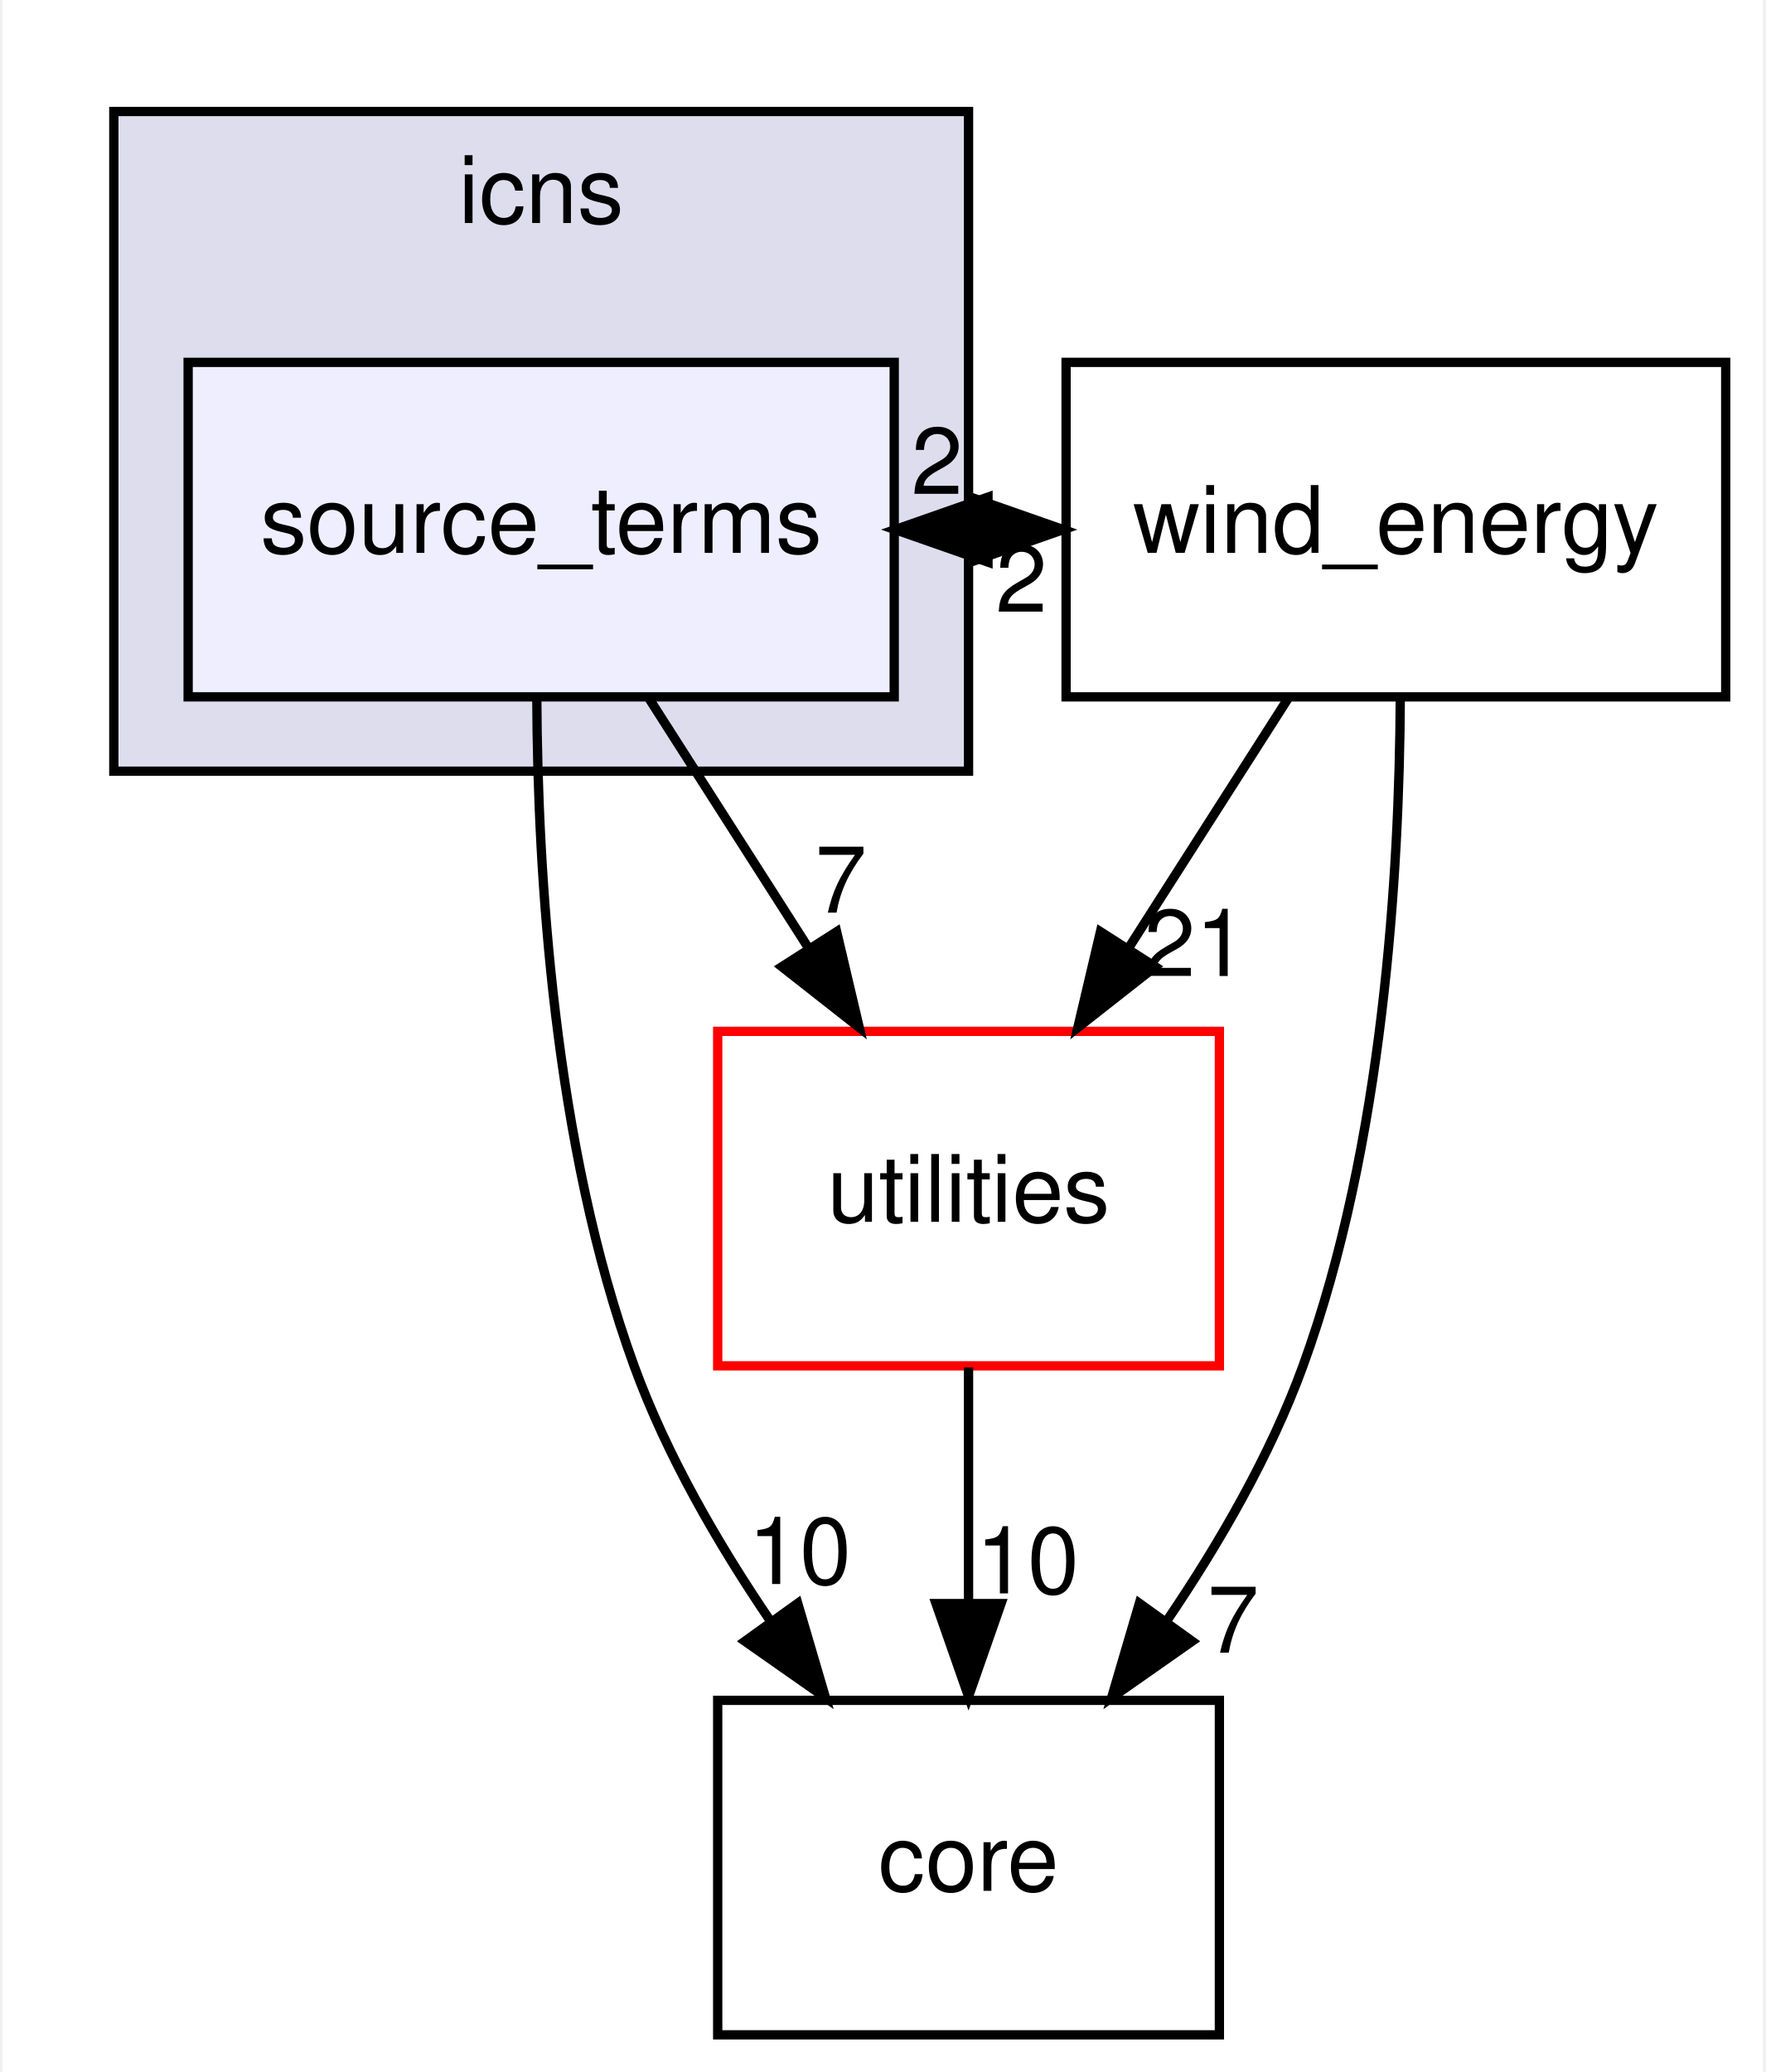
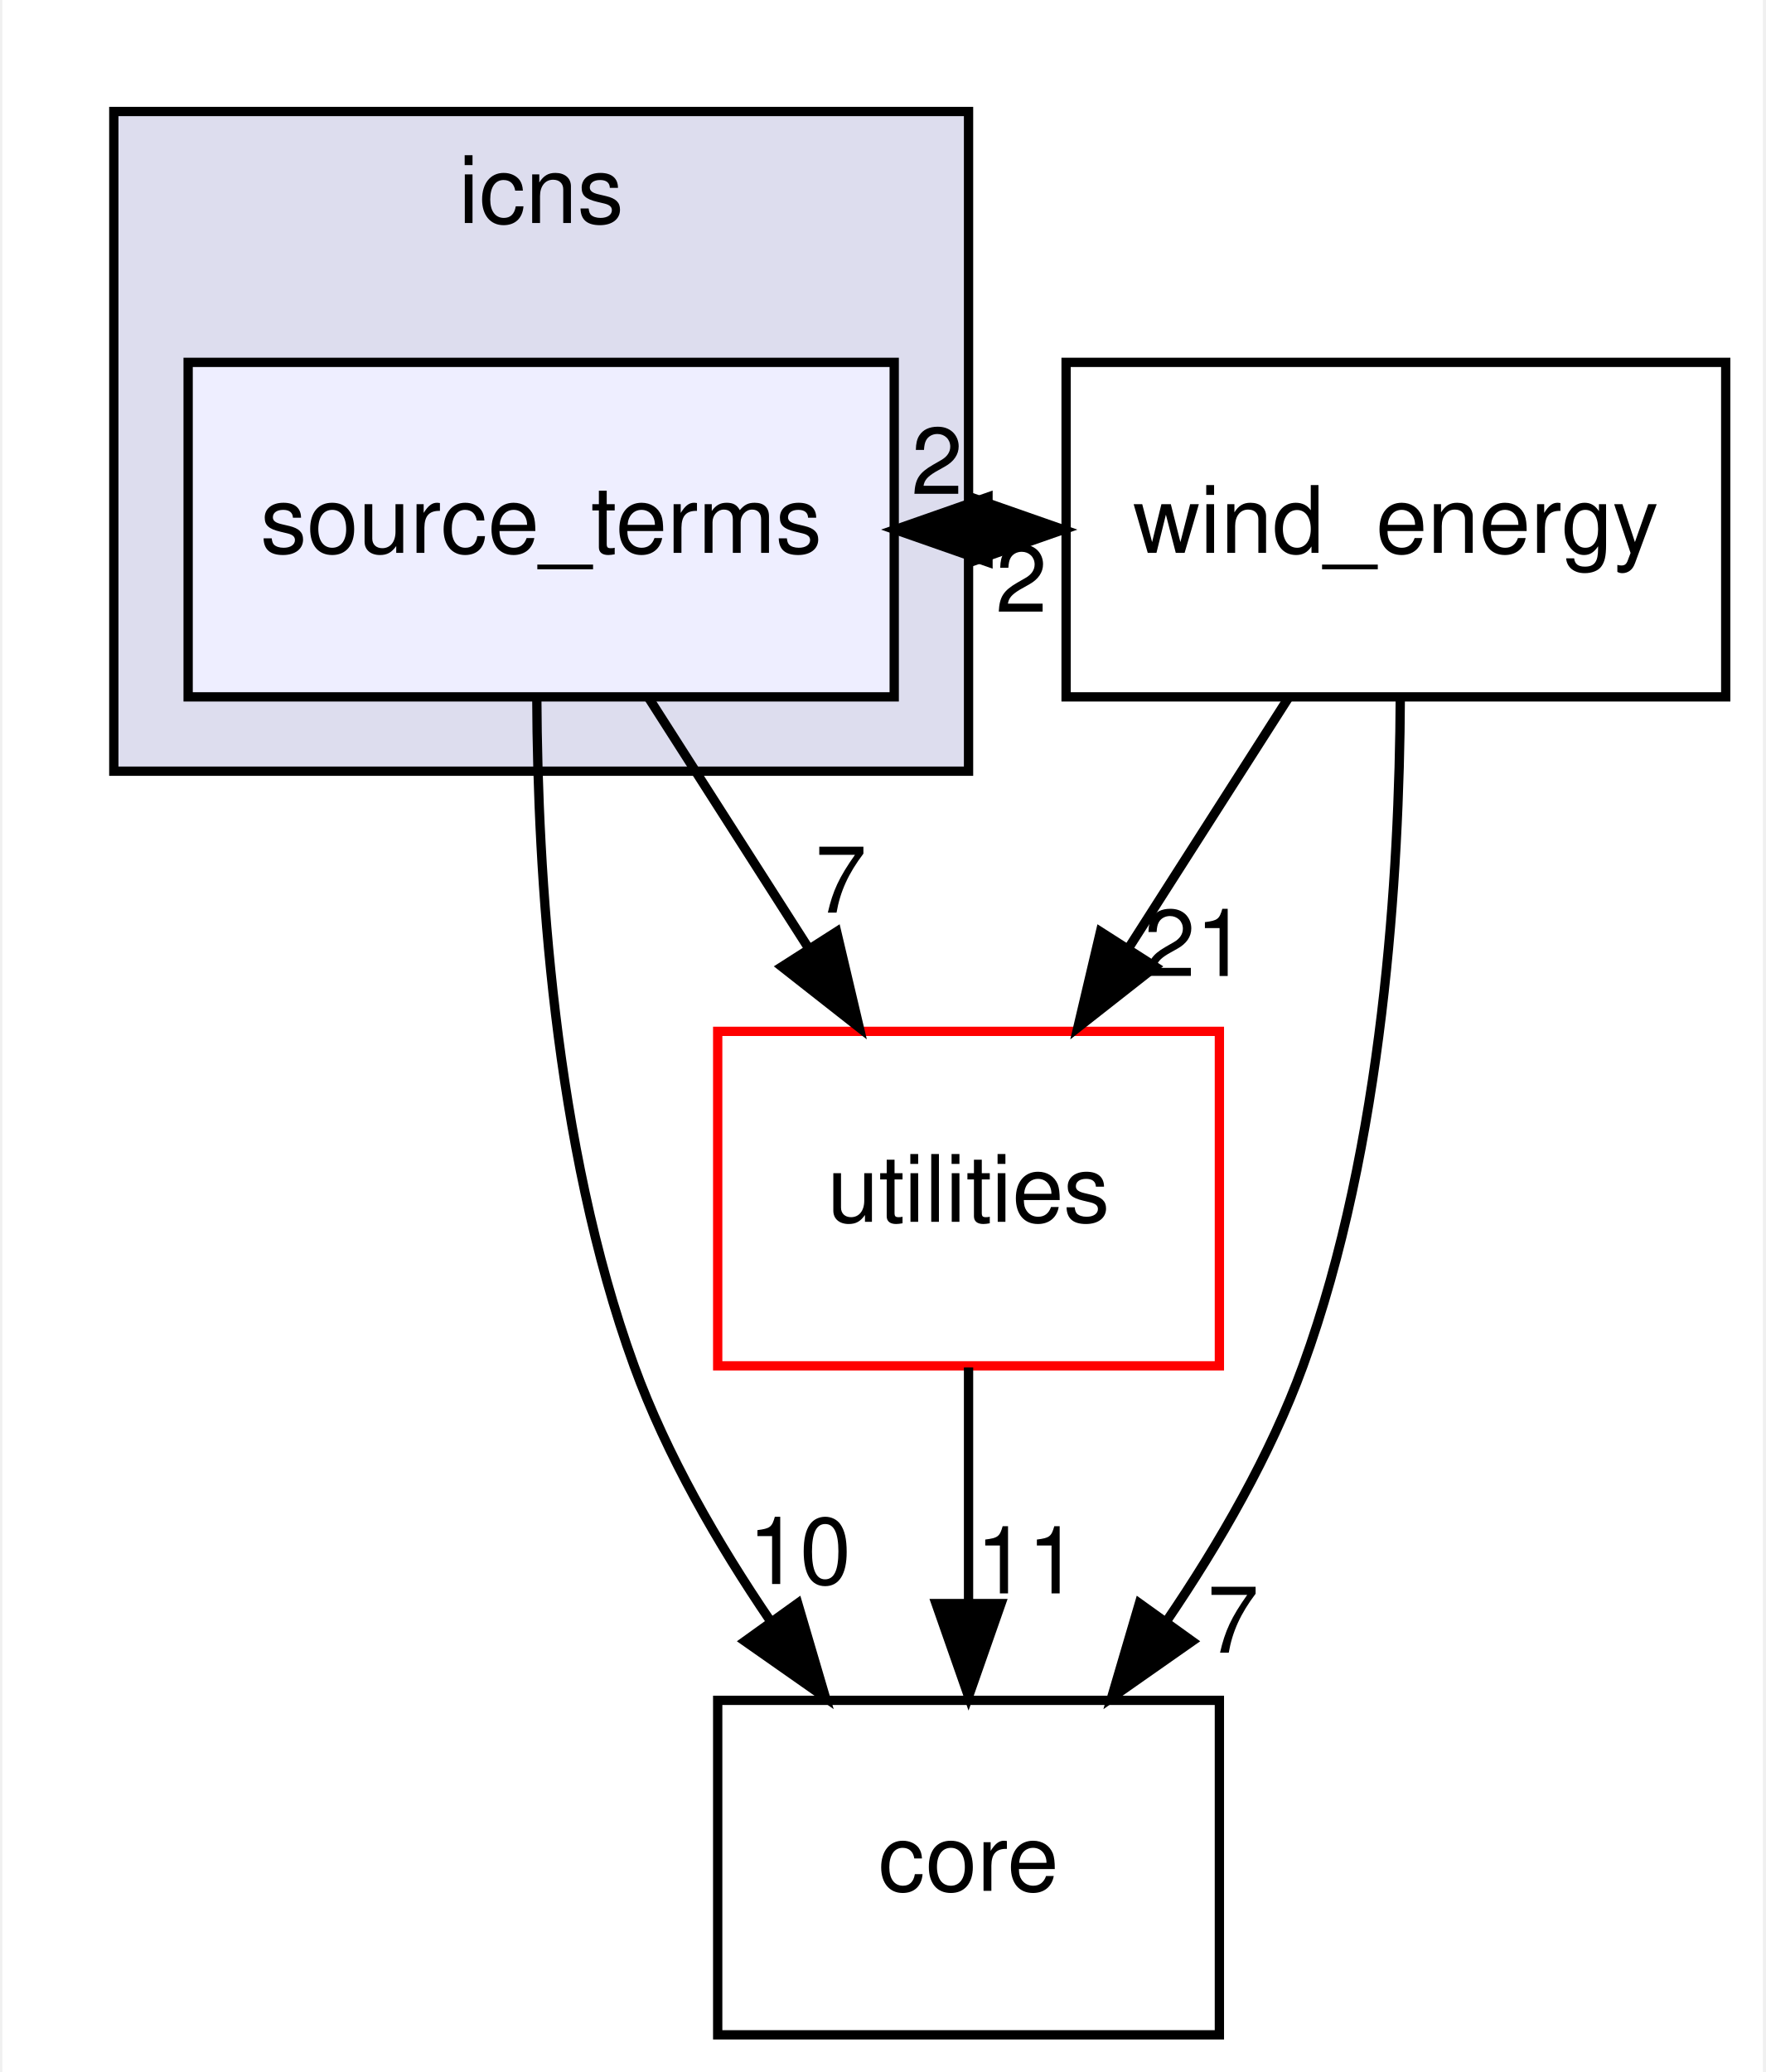
<svg xmlns="http://www.w3.org/2000/svg" xmlns:xlink="http://www.w3.org/1999/xlink" width="190pt" height="223pt" viewBox="0.00 0.00 189.50 223.00">
  <g id="graph0" class="graph" transform="scale(1 1) rotate(0) translate(4 219)">
    <polygon fill="#ffffff" stroke="transparent" points="-4,4 -4,-219 185.5,-219 185.5,4 -4,4" />
    <g id="clust1" class="cluster">
      <g id="a_clust1">
        <a xlink:href="dir_4012ff34c1bb5bd303e44a1c9cef6c8a.html" target="_top" xlink:title="icns">
          <polygon fill="#ddddee" stroke="#000000" points="8,-136 8,-207 100,-207 100,-136 8,-136" />
          <text text-anchor="middle" x="54" y="-195" font-family="Helvetica,sans-Serif" font-size="10.00" fill="#000000">icns</text>
        </a>
      </g>
    </g>
    <g id="node1" class="node">
      <g id="a_node1">
        <a xlink:href="dir_5d2cf0e24161a778738de20190787a10.html" target="_top" xlink:title="source_terms">
          <polygon fill="#eeeeff" stroke="#000000" points="92,-180 16,-180 16,-144 92,-144 92,-180" />
          <text text-anchor="middle" x="54" y="-159.5" font-family="Helvetica,sans-Serif" font-size="10.00" fill="#000000">source_terms</text>
        </a>
      </g>
    </g>
    <g id="node2" class="node">
      <g id="a_node2">
        <a xlink:href="dir_0c368f76a33d967d5b838b5681461de6.html" target="_top" xlink:title="wind_energy">
          <polygon fill="none" stroke="#000000" points="181.5,-180 110.5,-180 110.5,-144 181.5,-144 181.5,-180" />
          <text text-anchor="middle" x="146" y="-159.5" font-family="Helvetica,sans-Serif" font-size="10.00" fill="#000000">wind_energy</text>
        </a>
      </g>
    </g>
    <g id="edge1" class="edge">
      <path fill="none" stroke="#000000" d="M92.094,-162C94.735,-162 97.376,-162 100.016,-162" />
      <polygon fill="#000000" stroke="#000000" points="100.203,-165.5 110.203,-162 100.203,-158.5 100.203,-165.5" />
      <g id="a_edge1-headlabel">
        <a xlink:href="dir_000004_000001.html" target="_top" xlink:title="2">
          <text text-anchor="middle" x="96.608" y="-165.839" font-family="Helvetica,sans-Serif" font-size="10.00" fill="#000000">2</text>
        </a>
      </g>
    </g>
    <g id="node3" class="node">
      <g id="a_node3">
        <a xlink:href="dir_e4cd57caa88bf1f4e1bf9521bc47c3c0.html" target="_top" xlink:title="utilities">
          <polygon fill="#ffffff" stroke="#ff0000" points="127,-108 73,-108 73,-72 127,-72 127,-108" />
          <text text-anchor="middle" x="100" y="-87.5" font-family="Helvetica,sans-Serif" font-size="10.00" fill="#000000">utilities</text>
        </a>
      </g>
    </g>
    <g id="edge2" class="edge">
      <path fill="none" stroke="#000000" d="M65.608,-143.831C70.798,-135.708 77.023,-125.964 82.743,-117.012" />
      <polygon fill="#000000" stroke="#000000" points="85.802,-118.725 88.236,-108.413 79.903,-114.956 85.802,-118.725" />
      <g id="a_edge2-headlabel">
        <a xlink:href="dir_000004_000005.html" target="_top" xlink:title="7">
          <text text-anchor="middle" x="86.259" y="-120.782" font-family="Helvetica,sans-Serif" font-size="10.00" fill="#000000">7</text>
        </a>
      </g>
    </g>
    <g id="node4" class="node">
      <g id="a_node4">
        <a xlink:href="dir_3d3615e9a999cab4f3407307569d6ced.html" target="_top" xlink:title="core">
          <polygon fill="none" stroke="#000000" points="127,-36 73,-36 73,0 127,0 127,-36" />
          <text text-anchor="middle" x="100" y="-15.5" font-family="Helvetica,sans-Serif" font-size="10.00" fill="#000000">core</text>
        </a>
      </g>
    </g>
    <g id="edge3" class="edge">
      <path fill="none" stroke="#000000" d="M53.53,-143.842C53.615,-125.248 55.337,-95.782 64,-72 67.492,-62.414 73.017,-52.853 78.701,-44.5" />
      <polygon fill="#000000" stroke="#000000" points="81.613,-46.445 84.603,-36.281 75.927,-42.362 81.613,-46.445" />
      <g id="a_edge3-headlabel">
        <a xlink:href="dir_000004_000009.html" target="_top" xlink:title="10">
          <text text-anchor="middle" x="81.823" y="-48.521" font-family="Helvetica,sans-Serif" font-size="10.00" fill="#000000">10</text>
        </a>
      </g>
    </g>
    <g id="edge4" class="edge">
      <path fill="none" stroke="#000000" d="M110.203,-162C107.562,-162 104.921,-162 102.28,-162" />
      <polygon fill="#000000" stroke="#000000" points="102.094,-158.5 92.094,-162 102.094,-165.5 102.094,-158.5" />
      <g id="a_edge4-headlabel">
        <a xlink:href="dir_000001_000004.html" target="_top" xlink:title="2">
          <text text-anchor="middle" x="105.688" y="-153.161" font-family="Helvetica,sans-Serif" font-size="10.00" fill="#000000">2</text>
        </a>
      </g>
    </g>
    <g id="edge5" class="edge">
      <path fill="none" stroke="#000000" d="M134.392,-143.831C129.202,-135.708 122.977,-125.964 117.257,-117.012" />
      <polygon fill="#000000" stroke="#000000" points="120.097,-114.956 111.764,-108.413 114.198,-118.725 120.097,-114.956" />
      <g id="a_edge5-headlabel">
        <a xlink:href="dir_000001_000005.html" target="_top" xlink:title="21">
          <text text-anchor="middle" x="124.425" y="-113.956" font-family="Helvetica,sans-Serif" font-size="10.00" fill="#000000">21</text>
        </a>
      </g>
    </g>
    <g id="edge6" class="edge">
      <path fill="none" stroke="#000000" d="M146.47,-143.842C146.385,-125.248 144.663,-95.782 136,-72 132.508,-62.414 126.983,-52.853 121.299,-44.5" />
      <polygon fill="#000000" stroke="#000000" points="124.073,-42.362 115.397,-36.281 118.387,-46.445 124.073,-42.362" />
      <g id="a_edge6-headlabel">
        <a xlink:href="dir_000001_000009.html" target="_top" xlink:title="7">
          <text text-anchor="middle" x="128.476" y="-41.126" font-family="Helvetica,sans-Serif" font-size="10.00" fill="#000000">7</text>
        </a>
      </g>
    </g>
    <g id="edge7" class="edge">
      <path fill="none" stroke="#000000" d="M100,-71.831C100,-64.131 100,-54.974 100,-46.417" />
      <polygon fill="#000000" stroke="#000000" points="103.5,-46.413 100,-36.413 96.5,-46.413 103.5,-46.413" />
      <g id="a_edge7-headlabel">
-         <a xlink:href="dir_000005_000009.html" target="_top" xlink:title="10">
-           <text text-anchor="middle" x="106.339" y="-47.508" font-family="Helvetica,sans-Serif" font-size="10.00" fill="#000000">10</text>
+         <a xlink:href="dir_000005_000009.html" target="_top" xlink:title="11">
+           <text text-anchor="middle" x="106.339" y="-47.508" font-family="Helvetica,sans-Serif" font-size="10.00" fill="#000000">11</text>
        </a>
      </g>
    </g>
  </g>
</svg>
